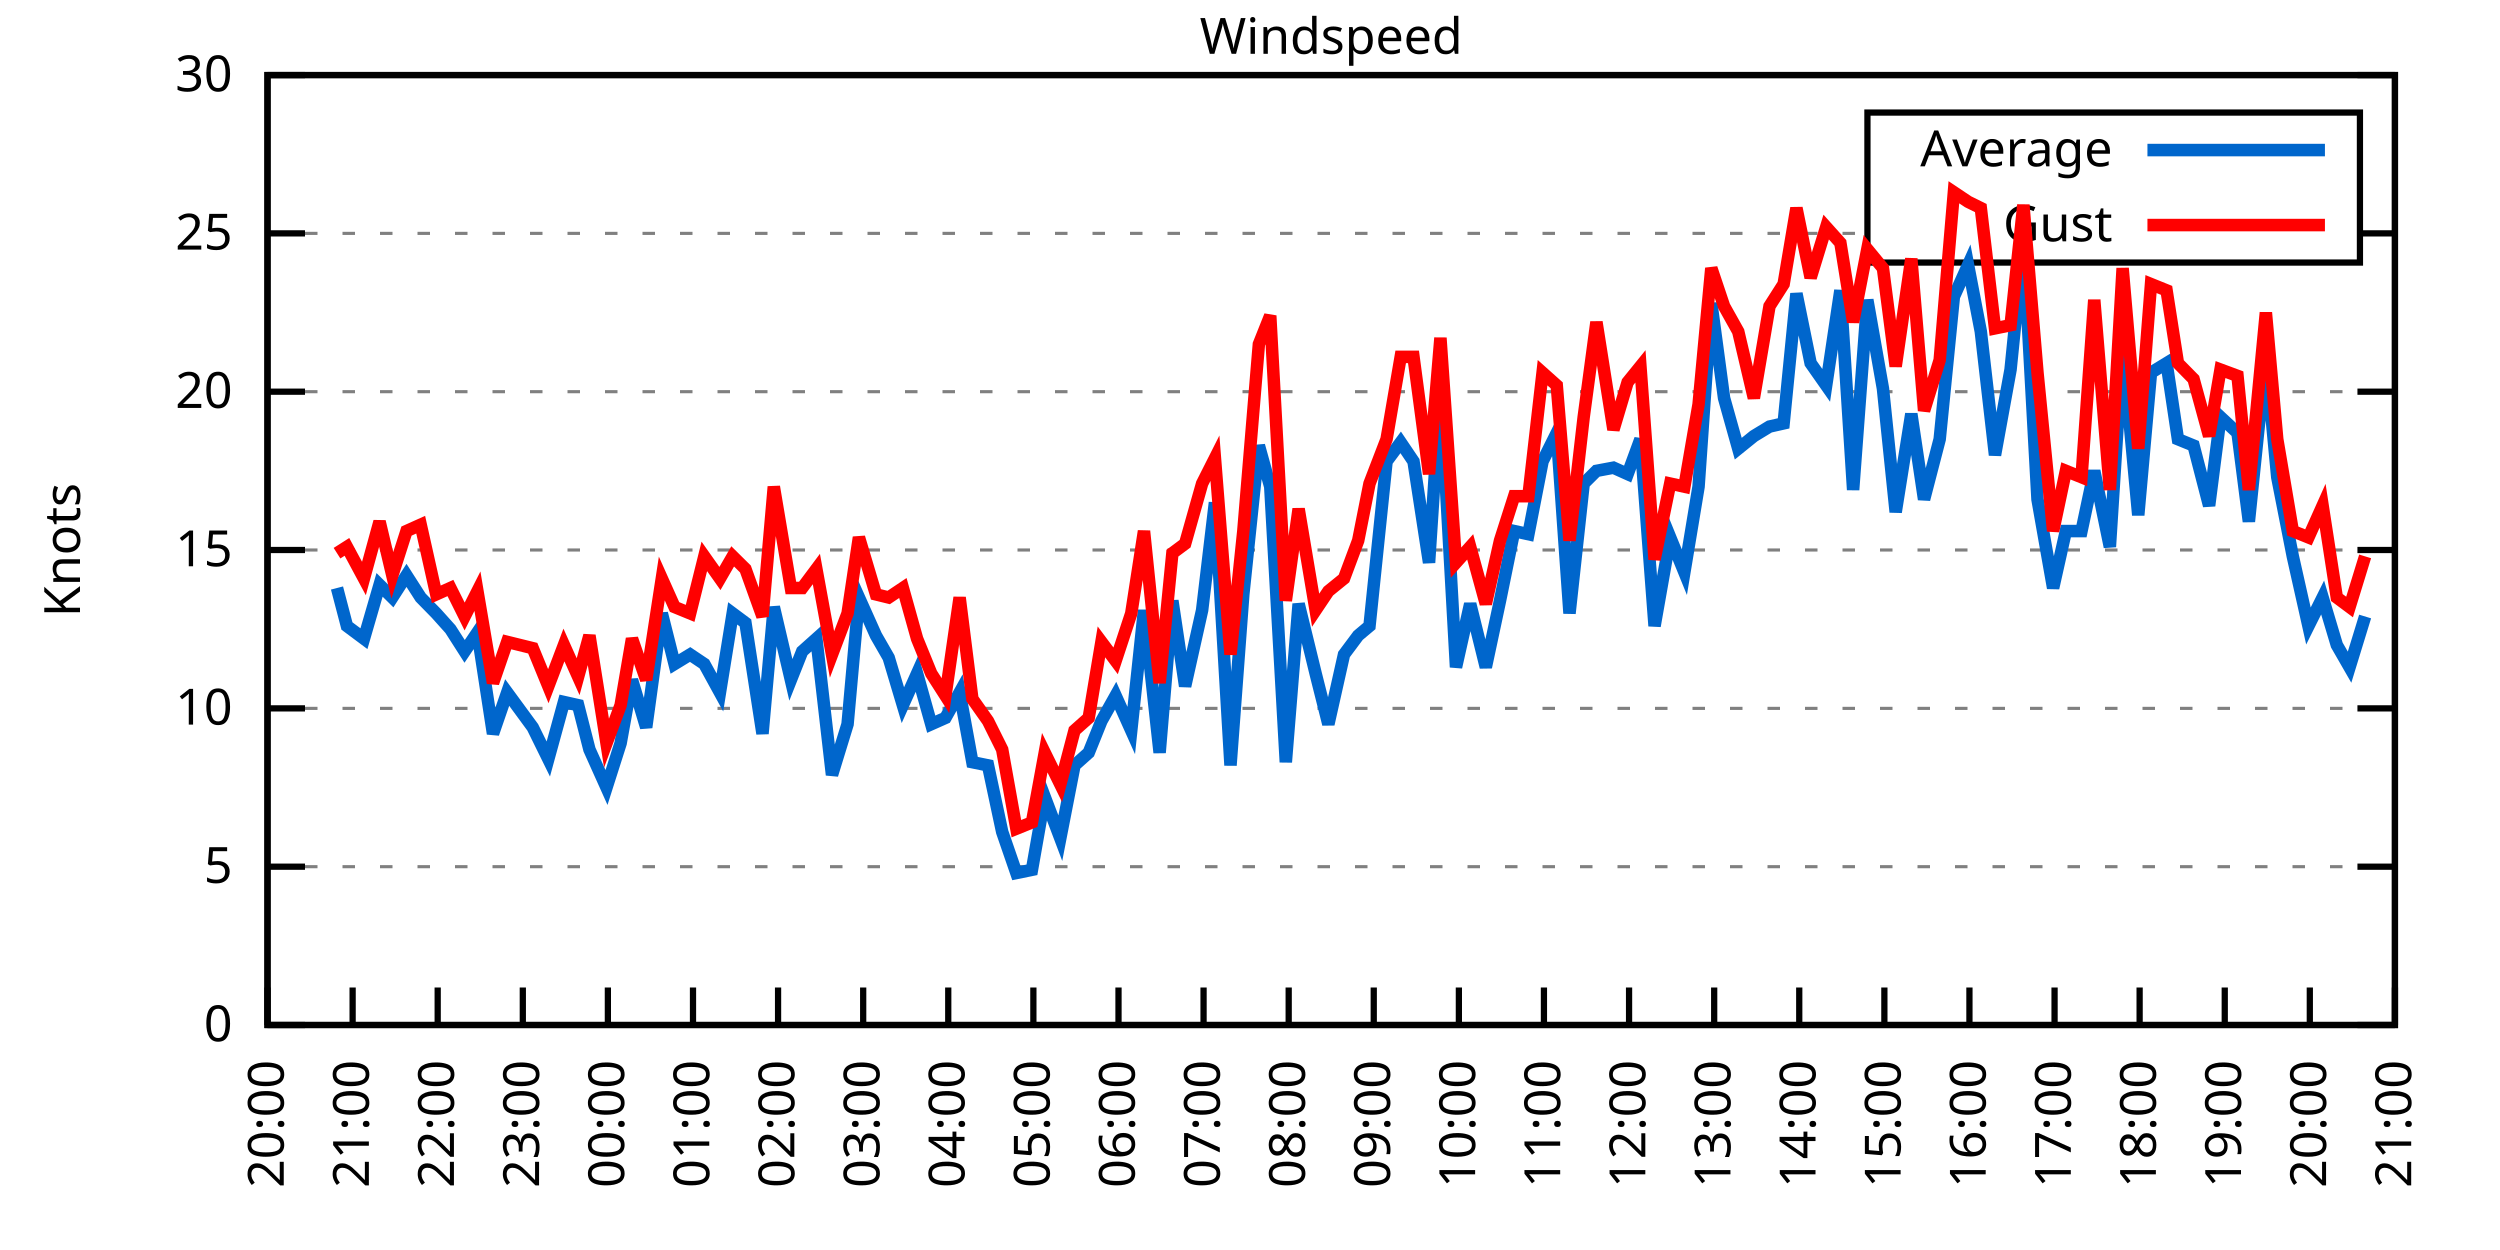
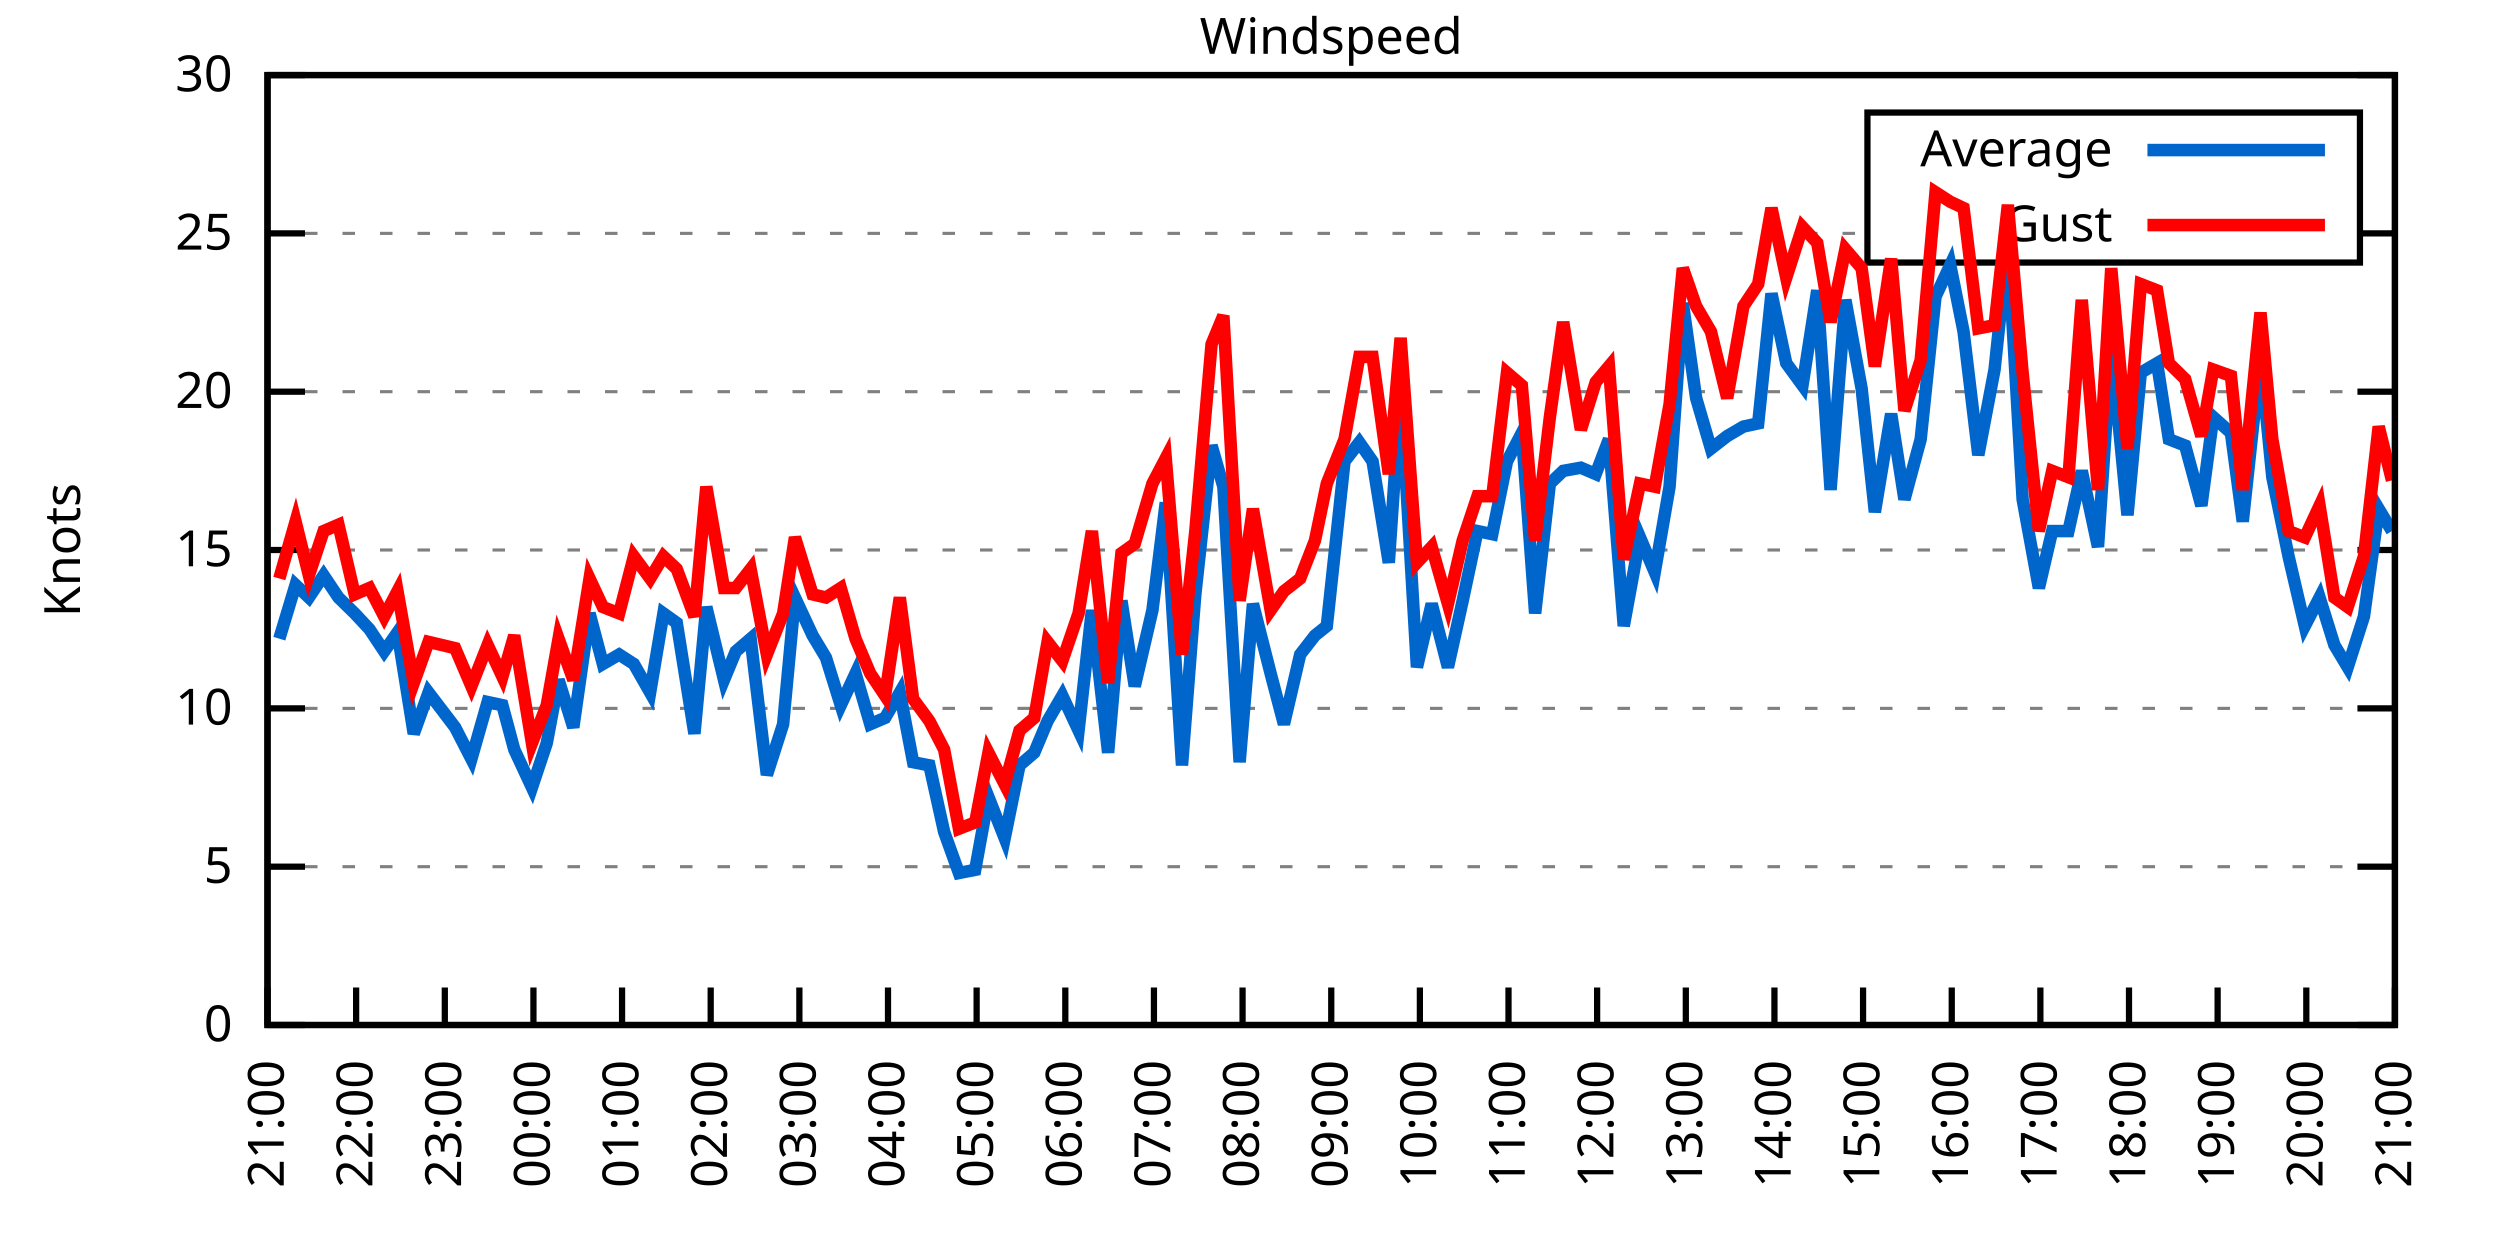
<svg xmlns="http://www.w3.org/2000/svg" xmlns:xlink="http://www.w3.org/1999/xlink" width="400" height="200" viewBox="0 0 400 200">
  <g id="gnuplot_canvas">
    <rect x="0" y="0" width="400" height="200" fill="none" />
    <defs>
      <circle id="gpDot" r="0.5" stroke-width="0.5" stroke="currentColor" />
      <path id="gpPt0" stroke-width="0.333" stroke="currentColor" d="M-1,0 h2 M0,-1 v2" />
      <path id="gpPt1" stroke-width="0.333" stroke="currentColor" d="M-1,-1 L1,1 M1,-1 L-1,1" />
      <path id="gpPt2" stroke-width="0.333" stroke="currentColor" d="M-1,0 L1,0 M0,-1 L0,1 M-1,-1 L1,1 M-1,1 L1,-1" />
      <rect id="gpPt3" stroke-width="0.333" stroke="currentColor" x="-1" y="-1" width="2" height="2" />
      <rect id="gpPt4" stroke-width="0.333" stroke="currentColor" fill="currentColor" x="-1" y="-1" width="2" height="2" />
      <circle id="gpPt5" stroke-width="0.333" stroke="currentColor" cx="0" cy="0" r="1" />
      <use xlink:href="#gpPt5" id="gpPt6" fill="currentColor" stroke="none" />
      <path id="gpPt7" stroke-width="0.333" stroke="currentColor" d="M0,-1.33 L-1.33,0.67 L1.33,0.67 z" />
      <use xlink:href="#gpPt7" id="gpPt8" fill="currentColor" stroke="none" />
      <use xlink:href="#gpPt7" id="gpPt9" stroke="currentColor" transform="rotate(180)" />
      <use xlink:href="#gpPt9" id="gpPt10" fill="currentColor" stroke="none" />
      <use xlink:href="#gpPt3" id="gpPt11" stroke="currentColor" transform="rotate(45)" />
      <use xlink:href="#gpPt11" id="gpPt12" fill="currentColor" stroke="none" />
      <path id="gpPt13" stroke-width="0.333" stroke="currentColor" d="M0,1.330 L1.265,0.411 L0.782,-1.067 L-0.782,-1.076 L-1.265,0.411 z" />
      <use xlink:href="#gpPt13" id="gpPt14" fill="currentColor" stroke="none" />
      <filter id="textbox" filterUnits="objectBoundingBox" x="0" y="0" height="1" width="1">
        <feFlood flood-color="white" flood-opacity="1" result="bgnd" />
        <feComposite in="SourceGraphic" in2="bgnd" operator="atop" />
      </filter>
      <filter id="greybox" filterUnits="objectBoundingBox" x="0" y="0" height="1" width="1">
        <feFlood flood-color="lightgrey" flood-opacity="1" result="grey" />
        <feComposite in="SourceGraphic" in2="grey" operator="atop" />
      </filter>
    </defs>
    <g fill="none" color="white" stroke="currentColor" stroke-width="1.00" stroke-linecap="butt" stroke-linejoin="miter">
</g>
    <g fill="none" color="black" stroke="currentColor" stroke-width="1.00" stroke-linecap="butt" stroke-linejoin="miter">
      <g stroke="none" shape-rendering="crispEdges">
        <polygon fill="rgb(255, 255, 255)" points="42.80,164.00 383.18,164.00 383.18,12.02 42.80,12.02 " />
      </g>
    </g>
    <g fill="none" color="black" stroke="currentColor" stroke-width="1.00" stroke-linecap="butt" stroke-linejoin="miter">
</g>
    <g fill="none" color="black" stroke="black" stroke-width="0.50" stroke-linecap="butt" stroke-linejoin="miter">
</g>
    <g fill="none" color="gray" stroke="currentColor" stroke-width="0.50" stroke-linecap="butt" stroke-linejoin="miter">
      <path stroke="gray" stroke-dasharray="2,4" class="gridline" d="M42.80,164.00 L383.19,164.00  " />
    </g>
    <g fill="none" color="gray" stroke="gray" stroke-width="1.00" stroke-linecap="butt" stroke-linejoin="miter">
</g>
    <g fill="none" color="black" stroke="currentColor" stroke-width="1.00" stroke-linecap="butt" stroke-linejoin="miter">
      <path stroke="black" d="M42.80,164.00 L48.80,164.00 M383.19,164.00 L377.19,164.00  " />
      <g transform="translate(37.20,166.60)" stroke="none" fill="black" font-family="Sans" font-size="8.00" text-anchor="end">
        <text>
          <tspan font-family="Sans"> 0</tspan>
        </text>
      </g>
    </g>
    <g fill="none" color="black" stroke="currentColor" stroke-width="1.00" stroke-linecap="butt" stroke-linejoin="miter">
</g>
    <g fill="none" color="black" stroke="black" stroke-width="0.50" stroke-linecap="butt" stroke-linejoin="miter">
</g>
    <g fill="none" color="gray" stroke="currentColor" stroke-width="0.50" stroke-linecap="butt" stroke-linejoin="miter">
      <path stroke="gray" stroke-dasharray="2,4" class="gridline" d="M42.80,138.67 L383.19,138.67  " />
    </g>
    <g fill="none" color="gray" stroke="gray" stroke-width="1.00" stroke-linecap="butt" stroke-linejoin="miter">
</g>
    <g fill="none" color="black" stroke="currentColor" stroke-width="1.00" stroke-linecap="butt" stroke-linejoin="miter">
      <path stroke="black" d="M42.80,138.67 L48.80,138.67 M383.19,138.67 L377.19,138.67  " />
      <g transform="translate(37.20,141.27)" stroke="none" fill="black" font-family="Sans" font-size="8.00" text-anchor="end">
        <text>
          <tspan font-family="Sans"> 5</tspan>
        </text>
      </g>
    </g>
    <g fill="none" color="black" stroke="currentColor" stroke-width="1.00" stroke-linecap="butt" stroke-linejoin="miter">
</g>
    <g fill="none" color="black" stroke="black" stroke-width="0.50" stroke-linecap="butt" stroke-linejoin="miter">
</g>
    <g fill="none" color="gray" stroke="currentColor" stroke-width="0.50" stroke-linecap="butt" stroke-linejoin="miter">
      <path stroke="gray" stroke-dasharray="2,4" class="gridline" d="M42.80,113.34 L383.19,113.34  " />
    </g>
    <g fill="none" color="gray" stroke="gray" stroke-width="1.00" stroke-linecap="butt" stroke-linejoin="miter">
</g>
    <g fill="none" color="black" stroke="currentColor" stroke-width="1.00" stroke-linecap="butt" stroke-linejoin="miter">
      <path stroke="black" d="M42.80,113.34 L48.80,113.34 M383.19,113.34 L377.19,113.34  " />
      <g transform="translate(37.20,115.94)" stroke="none" fill="black" font-family="Sans" font-size="8.00" text-anchor="end">
        <text>
          <tspan font-family="Sans"> 10</tspan>
        </text>
      </g>
    </g>
    <g fill="none" color="black" stroke="currentColor" stroke-width="1.00" stroke-linecap="butt" stroke-linejoin="miter">
</g>
    <g fill="none" color="black" stroke="black" stroke-width="0.50" stroke-linecap="butt" stroke-linejoin="miter">
</g>
    <g fill="none" color="gray" stroke="currentColor" stroke-width="0.50" stroke-linecap="butt" stroke-linejoin="miter">
      <path stroke="gray" stroke-dasharray="2,4" class="gridline" d="M42.80,88.00 L383.19,88.00  " />
    </g>
    <g fill="none" color="gray" stroke="gray" stroke-width="1.00" stroke-linecap="butt" stroke-linejoin="miter">
</g>
    <g fill="none" color="black" stroke="currentColor" stroke-width="1.00" stroke-linecap="butt" stroke-linejoin="miter">
      <path stroke="black" d="M42.80,88.00 L48.80,88.00 M383.19,88.00 L377.19,88.00  " />
      <g transform="translate(37.20,90.60)" stroke="none" fill="black" font-family="Sans" font-size="8.00" text-anchor="end">
        <text>
          <tspan font-family="Sans"> 15</tspan>
        </text>
      </g>
    </g>
    <g fill="none" color="black" stroke="currentColor" stroke-width="1.00" stroke-linecap="butt" stroke-linejoin="miter">
</g>
    <g fill="none" color="black" stroke="black" stroke-width="0.50" stroke-linecap="butt" stroke-linejoin="miter">
</g>
    <g fill="none" color="gray" stroke="currentColor" stroke-width="0.50" stroke-linecap="butt" stroke-linejoin="miter">
      <path stroke="gray" stroke-dasharray="2,4" class="gridline" d="M42.80,62.67 L383.19,62.67  " />
    </g>
    <g fill="none" color="gray" stroke="gray" stroke-width="1.00" stroke-linecap="butt" stroke-linejoin="miter">
</g>
    <g fill="none" color="black" stroke="currentColor" stroke-width="1.00" stroke-linecap="butt" stroke-linejoin="miter">
      <path stroke="black" d="M42.80,62.67 L48.80,62.67 M383.19,62.67 L377.19,62.67  " />
      <g transform="translate(37.20,65.27)" stroke="none" fill="black" font-family="Sans" font-size="8.00" text-anchor="end">
        <text>
          <tspan font-family="Sans"> 20</tspan>
        </text>
      </g>
    </g>
    <g fill="none" color="black" stroke="currentColor" stroke-width="1.00" stroke-linecap="butt" stroke-linejoin="miter">
</g>
    <g fill="none" color="black" stroke="black" stroke-width="0.50" stroke-linecap="butt" stroke-linejoin="miter">
</g>
    <g fill="none" color="gray" stroke="currentColor" stroke-width="0.50" stroke-linecap="butt" stroke-linejoin="miter">
      <path stroke="gray" stroke-dasharray="2,4" class="gridline" d="M42.80,37.34 L298.79,37.34 M377.59,37.34 L383.19,37.34  " />
    </g>
    <g fill="none" color="gray" stroke="gray" stroke-width="1.00" stroke-linecap="butt" stroke-linejoin="miter">
</g>
    <g fill="none" color="black" stroke="currentColor" stroke-width="1.00" stroke-linecap="butt" stroke-linejoin="miter">
      <path stroke="black" d="M42.80,37.34 L48.80,37.34 M383.19,37.34 L377.19,37.34  " />
      <g transform="translate(37.20,39.94)" stroke="none" fill="black" font-family="Sans" font-size="8.00" text-anchor="end">
        <text>
          <tspan font-family="Sans"> 25</tspan>
        </text>
      </g>
    </g>
    <g fill="none" color="black" stroke="currentColor" stroke-width="1.00" stroke-linecap="butt" stroke-linejoin="miter">
</g>
    <g fill="none" color="black" stroke="black" stroke-width="0.50" stroke-linecap="butt" stroke-linejoin="miter">
</g>
    <g fill="none" color="gray" stroke="currentColor" stroke-width="0.50" stroke-linecap="butt" stroke-linejoin="miter">
      <path stroke="gray" stroke-dasharray="2,4" class="gridline" d="M42.80,12.01 L383.19,12.01  " />
    </g>
    <g fill="none" color="gray" stroke="gray" stroke-width="1.00" stroke-linecap="butt" stroke-linejoin="miter">
</g>
    <g fill="none" color="black" stroke="currentColor" stroke-width="1.00" stroke-linecap="butt" stroke-linejoin="miter">
      <path stroke="black" d="M42.80,12.01 L48.80,12.01 M383.19,12.01 L377.19,12.01  " />
      <g transform="translate(37.20,14.61)" stroke="none" fill="black" font-family="Sans" font-size="8.00" text-anchor="end">
        <text>
          <tspan font-family="Sans"> 30</tspan>
        </text>
      </g>
    </g>
    <g fill="none" color="black" stroke="currentColor" stroke-width="1.00" stroke-linecap="butt" stroke-linejoin="miter">
      <path stroke="black" d="M42.80,164.00 L42.80,158.00  " />
      <g transform="translate(45.40,169.60) rotate(270.00)" stroke="none" fill="black" font-family="Sans" font-size="8.00" text-anchor="end">
        <text>
-           <tspan font-family="Sans">20:00</tspan>
-         </text>
-       </g>
-     </g>
-     <g fill="none" color="black" stroke="currentColor" stroke-width="1.00" stroke-linecap="butt" stroke-linejoin="miter">
-       <path stroke="black" d="M56.42,164.00 L56.42,158.00  " />
-       <g transform="translate(59.02,169.60) rotate(270.00)" stroke="none" fill="black" font-family="Sans" font-size="8.00" text-anchor="end">
-         <text>
          <tspan font-family="Sans">21:00</tspan>
        </text>
      </g>
    </g>
    <g fill="none" color="black" stroke="currentColor" stroke-width="1.00" stroke-linecap="butt" stroke-linejoin="miter">
-       <path stroke="black" d="M70.03,164.00 L70.03,158.00  " />
-       <g transform="translate(72.63,169.60) rotate(270.00)" stroke="none" fill="black" font-family="Sans" font-size="8.00" text-anchor="end">
+       <path stroke="black" d="M56.98,164.00 L56.98,158.00  " />
+       <g transform="translate(59.58,169.60) rotate(270.00)" stroke="none" fill="black" font-family="Sans" font-size="8.00" text-anchor="end">
        <text>
          <tspan font-family="Sans">22:00</tspan>
        </text>
      </g>
    </g>
    <g fill="none" color="black" stroke="currentColor" stroke-width="1.00" stroke-linecap="butt" stroke-linejoin="miter">
-       <path stroke="black" d="M83.65,164.00 L83.65,158.00  " />
-       <g transform="translate(86.25,169.60) rotate(270.00)" stroke="none" fill="black" font-family="Sans" font-size="8.00" text-anchor="end">
+       <path stroke="black" d="M71.17,164.00 L71.17,158.00  " />
+       <g transform="translate(73.77,169.60) rotate(270.00)" stroke="none" fill="black" font-family="Sans" font-size="8.00" text-anchor="end">
        <text>
          <tspan font-family="Sans">23:00</tspan>
        </text>
      </g>
    </g>
    <g fill="none" color="black" stroke="currentColor" stroke-width="1.00" stroke-linecap="butt" stroke-linejoin="miter">
-       <path stroke="black" d="M97.26,164.00 L97.26,158.00  " />
-       <g transform="translate(99.86,169.60) rotate(270.00)" stroke="none" fill="black" font-family="Sans" font-size="8.00" text-anchor="end">
+       <path stroke="black" d="M85.35,164.00 L85.35,158.00  " />
+       <g transform="translate(87.95,169.60) rotate(270.00)" stroke="none" fill="black" font-family="Sans" font-size="8.00" text-anchor="end">
        <text>
          <tspan font-family="Sans">00:00</tspan>
        </text>
      </g>
    </g>
    <g fill="none" color="black" stroke="currentColor" stroke-width="1.00" stroke-linecap="butt" stroke-linejoin="miter">
-       <path stroke="black" d="M110.88,164.00 L110.88,158.00  " />
-       <g transform="translate(113.48,169.60) rotate(270.00)" stroke="none" fill="black" font-family="Sans" font-size="8.00" text-anchor="end">
+       <path stroke="black" d="M99.53,164.00 L99.53,158.00  " />
+       <g transform="translate(102.13,169.60) rotate(270.00)" stroke="none" fill="black" font-family="Sans" font-size="8.00" text-anchor="end">
        <text>
          <tspan font-family="Sans">01:00</tspan>
        </text>
      </g>
    </g>
    <g fill="none" color="black" stroke="currentColor" stroke-width="1.00" stroke-linecap="butt" stroke-linejoin="miter">
-       <path stroke="black" d="M124.49,164.00 L124.49,158.00  " />
-       <g transform="translate(127.09,169.60) rotate(270.00)" stroke="none" fill="black" font-family="Sans" font-size="8.00" text-anchor="end">
+       <path stroke="black" d="M113.71,164.00 L113.71,158.00  " />
+       <g transform="translate(116.31,169.60) rotate(270.00)" stroke="none" fill="black" font-family="Sans" font-size="8.00" text-anchor="end">
        <text>
          <tspan font-family="Sans">02:00</tspan>
        </text>
      </g>
    </g>
    <g fill="none" color="black" stroke="currentColor" stroke-width="1.00" stroke-linecap="butt" stroke-linejoin="miter">
-       <path stroke="black" d="M138.11,164.00 L138.11,158.00  " />
-       <g transform="translate(140.71,169.60) rotate(270.00)" stroke="none" fill="black" font-family="Sans" font-size="8.00" text-anchor="end">
+       <path stroke="black" d="M127.90,164.00 L127.90,158.00  " />
+       <g transform="translate(130.50,169.60) rotate(270.00)" stroke="none" fill="black" font-family="Sans" font-size="8.00" text-anchor="end">
        <text>
          <tspan font-family="Sans">03:00</tspan>
        </text>
      </g>
    </g>
    <g fill="none" color="black" stroke="currentColor" stroke-width="1.00" stroke-linecap="butt" stroke-linejoin="miter">
-       <path stroke="black" d="M151.72,164.00 L151.72,158.00  " />
-       <g transform="translate(154.32,169.60) rotate(270.00)" stroke="none" fill="black" font-family="Sans" font-size="8.00" text-anchor="end">
+       <path stroke="black" d="M142.08,164.00 L142.08,158.00  " />
+       <g transform="translate(144.68,169.60) rotate(270.00)" stroke="none" fill="black" font-family="Sans" font-size="8.00" text-anchor="end">
        <text>
          <tspan font-family="Sans">04:00</tspan>
        </text>
      </g>
    </g>
    <g fill="none" color="black" stroke="currentColor" stroke-width="1.00" stroke-linecap="butt" stroke-linejoin="miter">
-       <path stroke="black" d="M165.34,164.00 L165.34,158.00  " />
-       <g transform="translate(167.94,169.60) rotate(270.00)" stroke="none" fill="black" font-family="Sans" font-size="8.00" text-anchor="end">
+       <path stroke="black" d="M156.26,164.00 L156.26,158.00  " />
+       <g transform="translate(158.86,169.60) rotate(270.00)" stroke="none" fill="black" font-family="Sans" font-size="8.00" text-anchor="end">
        <text>
          <tspan font-family="Sans">05:00</tspan>
        </text>
      </g>
    </g>
    <g fill="none" color="black" stroke="currentColor" stroke-width="1.00" stroke-linecap="butt" stroke-linejoin="miter">
-       <path stroke="black" d="M178.96,164.00 L178.96,158.00  " />
-       <g transform="translate(181.56,169.60) rotate(270.00)" stroke="none" fill="black" font-family="Sans" font-size="8.00" text-anchor="end">
+       <path stroke="black" d="M170.45,164.00 L170.45,158.00  " />
+       <g transform="translate(173.05,169.60) rotate(270.00)" stroke="none" fill="black" font-family="Sans" font-size="8.00" text-anchor="end">
        <text>
          <tspan font-family="Sans">06:00</tspan>
        </text>
      </g>
    </g>
    <g fill="none" color="black" stroke="currentColor" stroke-width="1.00" stroke-linecap="butt" stroke-linejoin="miter">
-       <path stroke="black" d="M192.57,164.00 L192.57,158.00  " />
-       <g transform="translate(195.17,169.60) rotate(270.00)" stroke="none" fill="black" font-family="Sans" font-size="8.00" text-anchor="end">
+       <path stroke="black" d="M184.63,164.00 L184.63,158.00  " />
+       <g transform="translate(187.23,169.60) rotate(270.00)" stroke="none" fill="black" font-family="Sans" font-size="8.00" text-anchor="end">
        <text>
          <tspan font-family="Sans">07:00</tspan>
        </text>
      </g>
    </g>
    <g fill="none" color="black" stroke="currentColor" stroke-width="1.00" stroke-linecap="butt" stroke-linejoin="miter">
-       <path stroke="black" d="M206.19,164.00 L206.19,158.00  " />
-       <g transform="translate(208.79,169.60) rotate(270.00)" stroke="none" fill="black" font-family="Sans" font-size="8.00" text-anchor="end">
+       <path stroke="black" d="M198.81,164.00 L198.81,158.00  " />
+       <g transform="translate(201.41,169.60) rotate(270.00)" stroke="none" fill="black" font-family="Sans" font-size="8.00" text-anchor="end">
        <text>
          <tspan font-family="Sans">08:00</tspan>
        </text>
      </g>
    </g>
    <g fill="none" color="black" stroke="currentColor" stroke-width="1.00" stroke-linecap="butt" stroke-linejoin="miter">
-       <path stroke="black" d="M219.80,164.00 L219.80,158.00  " />
-       <g transform="translate(222.40,169.60) rotate(270.00)" stroke="none" fill="black" font-family="Sans" font-size="8.00" text-anchor="end">
+       <path stroke="black" d="M213.00,164.00 L213.00,158.00  " />
+       <g transform="translate(215.60,169.60) rotate(270.00)" stroke="none" fill="black" font-family="Sans" font-size="8.00" text-anchor="end">
        <text>
          <tspan font-family="Sans">09:00</tspan>
        </text>
      </g>
    </g>
    <g fill="none" color="black" stroke="currentColor" stroke-width="1.00" stroke-linecap="butt" stroke-linejoin="miter">
-       <path stroke="black" d="M233.42,164.00 L233.42,158.00  " />
-       <g transform="translate(236.02,169.60) rotate(270.00)" stroke="none" fill="black" font-family="Sans" font-size="8.00" text-anchor="end">
+       <path stroke="black" d="M227.18,164.00 L227.18,158.00  " />
+       <g transform="translate(229.78,169.60) rotate(270.00)" stroke="none" fill="black" font-family="Sans" font-size="8.00" text-anchor="end">
        <text>
          <tspan font-family="Sans">10:00</tspan>
        </text>
      </g>
    </g>
    <g fill="none" color="black" stroke="currentColor" stroke-width="1.00" stroke-linecap="butt" stroke-linejoin="miter">
-       <path stroke="black" d="M247.03,164.00 L247.03,158.00  " />
-       <g transform="translate(249.63,169.60) rotate(270.00)" stroke="none" fill="black" font-family="Sans" font-size="8.00" text-anchor="end">
+       <path stroke="black" d="M241.36,164.00 L241.36,158.00  " />
+       <g transform="translate(243.96,169.60) rotate(270.00)" stroke="none" fill="black" font-family="Sans" font-size="8.00" text-anchor="end">
        <text>
          <tspan font-family="Sans">11:00</tspan>
        </text>
      </g>
    </g>
    <g fill="none" color="black" stroke="currentColor" stroke-width="1.00" stroke-linecap="butt" stroke-linejoin="miter">
-       <path stroke="black" d="M260.65,164.00 L260.65,158.00  " />
-       <g transform="translate(263.25,169.60) rotate(270.00)" stroke="none" fill="black" font-family="Sans" font-size="8.00" text-anchor="end">
+       <path stroke="black" d="M255.54,164.00 L255.54,158.00  " />
+       <g transform="translate(258.14,169.60) rotate(270.00)" stroke="none" fill="black" font-family="Sans" font-size="8.00" text-anchor="end">
        <text>
          <tspan font-family="Sans">12:00</tspan>
        </text>
      </g>
    </g>
    <g fill="none" color="black" stroke="currentColor" stroke-width="1.00" stroke-linecap="butt" stroke-linejoin="miter">
-       <path stroke="black" d="M274.27,164.00 L274.27,158.00  " />
-       <g transform="translate(276.87,169.60) rotate(270.00)" stroke="none" fill="black" font-family="Sans" font-size="8.00" text-anchor="end">
+       <path stroke="black" d="M269.73,164.00 L269.73,158.00  " />
+       <g transform="translate(272.33,169.60) rotate(270.00)" stroke="none" fill="black" font-family="Sans" font-size="8.00" text-anchor="end">
        <text>
          <tspan font-family="Sans">13:00</tspan>
        </text>
      </g>
    </g>
    <g fill="none" color="black" stroke="currentColor" stroke-width="1.00" stroke-linecap="butt" stroke-linejoin="miter">
-       <path stroke="black" d="M287.88,164.00 L287.88,158.00  " />
-       <g transform="translate(290.48,169.60) rotate(270.00)" stroke="none" fill="black" font-family="Sans" font-size="8.00" text-anchor="end">
+       <path stroke="black" d="M283.91,164.00 L283.91,158.00  " />
+       <g transform="translate(286.51,169.60) rotate(270.00)" stroke="none" fill="black" font-family="Sans" font-size="8.00" text-anchor="end">
        <text>
          <tspan font-family="Sans">14:00</tspan>
        </text>
      </g>
    </g>
    <g fill="none" color="black" stroke="currentColor" stroke-width="1.00" stroke-linecap="butt" stroke-linejoin="miter">
-       <path stroke="black" d="M301.50,164.00 L301.50,158.00  " />
-       <g transform="translate(304.10,169.60) rotate(270.00)" stroke="none" fill="black" font-family="Sans" font-size="8.00" text-anchor="end">
+       <path stroke="black" d="M298.09,164.00 L298.09,158.00  " />
+       <g transform="translate(300.69,169.60) rotate(270.00)" stroke="none" fill="black" font-family="Sans" font-size="8.00" text-anchor="end">
        <text>
          <tspan font-family="Sans">15:00</tspan>
        </text>
      </g>
    </g>
    <g fill="none" color="black" stroke="currentColor" stroke-width="1.00" stroke-linecap="butt" stroke-linejoin="miter">
-       <path stroke="black" d="M315.11,164.00 L315.11,158.00  " />
-       <g transform="translate(317.71,169.60) rotate(270.00)" stroke="none" fill="black" font-family="Sans" font-size="8.00" text-anchor="end">
+       <path stroke="black" d="M312.28,164.00 L312.28,158.00  " />
+       <g transform="translate(314.88,169.60) rotate(270.00)" stroke="none" fill="black" font-family="Sans" font-size="8.00" text-anchor="end">
        <text>
          <tspan font-family="Sans">16:00</tspan>
        </text>
      </g>
    </g>
    <g fill="none" color="black" stroke="currentColor" stroke-width="1.00" stroke-linecap="butt" stroke-linejoin="miter">
-       <path stroke="black" d="M328.73,164.00 L328.73,158.00  " />
-       <g transform="translate(331.33,169.60) rotate(270.00)" stroke="none" fill="black" font-family="Sans" font-size="8.00" text-anchor="end">
+       <path stroke="black" d="M326.46,164.00 L326.46,158.00  " />
+       <g transform="translate(329.06,169.60) rotate(270.00)" stroke="none" fill="black" font-family="Sans" font-size="8.00" text-anchor="end">
        <text>
          <tspan font-family="Sans">17:00</tspan>
        </text>
      </g>
    </g>
    <g fill="none" color="black" stroke="currentColor" stroke-width="1.00" stroke-linecap="butt" stroke-linejoin="miter">
-       <path stroke="black" d="M342.34,164.00 L342.34,158.00  " />
-       <g transform="translate(344.94,169.60) rotate(270.00)" stroke="none" fill="black" font-family="Sans" font-size="8.00" text-anchor="end">
+       <path stroke="black" d="M340.64,164.00 L340.64,158.00  " />
+       <g transform="translate(343.24,169.60) rotate(270.00)" stroke="none" fill="black" font-family="Sans" font-size="8.00" text-anchor="end">
        <text>
          <tspan font-family="Sans">18:00</tspan>
        </text>
      </g>
    </g>
    <g fill="none" color="black" stroke="currentColor" stroke-width="1.00" stroke-linecap="butt" stroke-linejoin="miter">
-       <path stroke="black" d="M355.96,164.00 L355.96,158.00  " />
-       <g transform="translate(358.56,169.60) rotate(270.00)" stroke="none" fill="black" font-family="Sans" font-size="8.00" text-anchor="end">
+       <path stroke="black" d="M354.82,164.00 L354.82,158.00  " />
+       <g transform="translate(357.42,169.60) rotate(270.00)" stroke="none" fill="black" font-family="Sans" font-size="8.00" text-anchor="end">
        <text>
          <tspan font-family="Sans">19:00</tspan>
        </text>
      </g>
    </g>
    <g fill="none" color="black" stroke="currentColor" stroke-width="1.00" stroke-linecap="butt" stroke-linejoin="miter">
-       <path stroke="black" d="M369.57,164.00 L369.57,158.00  " />
-       <g transform="translate(372.17,169.60) rotate(270.00)" stroke="none" fill="black" font-family="Sans" font-size="8.00" text-anchor="end">
+       <path stroke="black" d="M369.01,164.00 L369.01,158.00  " />
+       <g transform="translate(371.61,169.60) rotate(270.00)" stroke="none" fill="black" font-family="Sans" font-size="8.00" text-anchor="end">
        <text>
          <tspan font-family="Sans">20:00</tspan>
        </text>
      </g>
    </g>
    <g fill="none" color="black" stroke="currentColor" stroke-width="1.00" stroke-linecap="butt" stroke-linejoin="miter">
      <path stroke="black" d="M383.19,164.00 L383.19,158.00  " />
      <g transform="translate(385.79,169.60) rotate(270.00)" stroke="none" fill="black" font-family="Sans" font-size="8.00" text-anchor="end">
        <text>
          <tspan font-family="Sans">21:00</tspan>
        </text>
      </g>
    </g>
    <g fill="none" color="black" stroke="currentColor" stroke-width="1.00" stroke-linecap="butt" stroke-linejoin="miter">
</g>
    <g fill="none" color="black" stroke="currentColor" stroke-width="1.00" stroke-linecap="butt" stroke-linejoin="miter">
      <path stroke="black" d="M42.80,12.01 L42.80,164.00 L383.19,164.00 L383.19,12.01 L42.80,12.01 Z  " />
    </g>
    <g fill="none" color="black" stroke="currentColor" stroke-width="1.00" stroke-linecap="butt" stroke-linejoin="miter">
</g>
    <g fill="none" color="black" stroke="currentColor" stroke-width="1.00" stroke-linecap="butt" stroke-linejoin="miter">
      <path stroke="black" d="M298.79,42.01 L298.79,18.01 L377.59,18.01 L377.59,42.01 L298.79,42.01 Z  " />
    </g>
    <g id="Windspeed_plot_1">
      <g fill="none" color="white" stroke="black" stroke-width="2.00" stroke-linecap="butt" stroke-linejoin="miter">
</g>
      <g fill="none" color="black" stroke="currentColor" stroke-width="2.00" stroke-linecap="butt" stroke-linejoin="miter">
        <g transform="translate(337.99,26.61)" stroke="none" fill="black" font-family="Sans" font-size="8.00" text-anchor="end">
          <text>
            <tspan font-family="Sans">Average</tspan>
          </text>
        </g>
      </g>
      <g fill="none" color="black" stroke="currentColor" stroke-width="2.00" stroke-linecap="butt" stroke-linejoin="miter">
-         <path stroke="rgb(  0, 102, 204)" d="M343.59,24.01 L371.99,24.01 M53.92,94.08 L55.51,100.16 L58.23,102.19 L60.73,93.58 L62.77,95.60 L65.04,92.06   L67.31,95.60 L69.80,98.14 L72.07,100.67 L74.34,104.22 L76.39,101.18 L78.88,117.39 L81.15,110.80 L85.24,116.38   L87.73,121.44 L90.23,112.32 L92.50,112.83 L94.31,119.92 L97.04,126.00 L99.30,118.91 L101.12,108.78 L103.39,116.38   L105.89,98.14 L107.93,106.24 L110.42,104.72 L112.69,106.24 L115.19,110.80 L117.23,98.14 L119.27,99.66 L122.00,117.39   L123.81,97.12 L126.54,108.78 L128.35,104.22 L130.62,102.19 L133.12,123.98 L135.61,115.87 L137.43,95.60 L140.15,101.68   L142.19,105.23 L144.46,112.83 L146.73,107.76 L149.00,115.87 L151.27,114.86 L153.54,110.80 L155.58,121.95 L158.08,122.46   L160.35,133.10 L162.62,139.68 L165.11,139.17 L167.16,127.52 L169.65,134.11 L171.92,122.46 L174.19,120.43 L176.23,115.36   L178.50,111.31 L181.00,116.88 L183.04,97.63 L185.54,120.43 L187.58,96.11 L189.62,109.79 L192.34,97.63 L194.39,80.41   L196.88,122.46 L198.93,95.10 L201.42,71.29 L203.24,77.87 L205.73,121.95 L207.78,96.62 L210.50,107.76 L212.54,115.87   L215.04,104.72 L217.31,101.68 L219.12,100.16 L221.85,73.82 L224.11,70.78 L226.16,73.82 L228.65,90.03 L230.47,62.17   L232.96,106.75 L235.23,96.62 L237.73,106.75 L240.00,96.11 L242.27,84.97 L244.54,85.47 L246.81,73.82 L249.08,69.26   L251.12,98.14 L253.39,77.37 L255.43,75.34 L258.15,74.83 L260.42,75.85 L262.47,70.27 L264.73,100.16 L267.23,85.98   L269.50,91.55 L271.77,77.87 L273.81,48.49 L275.85,63.69 L278.12,71.79 L280.62,69.77 L283.12,68.25 L285.38,67.74   L287.43,46.97 L289.70,58.11 L292.19,61.66 L294.46,46.46 L296.50,78.38 L298.77,47.98 L301.27,62.17 L303.31,81.93   L305.81,66.22 L307.85,79.90 L310.35,70.27 L312.62,47.47 L314.89,42.41 L316.93,53.05 L319.20,72.81 L321.69,59.13   L323.74,38.86 L326.00,79.90 L328.50,94.08 L330.54,84.97 L333.04,84.97 L335.08,75.34 L337.58,87.50 L339.62,55.58   L342.12,82.43 L344.16,59.63 L346.65,58.11 L348.47,70.27 L350.97,71.29 L353.46,80.91 L355.28,66.73 L358.00,69.26   L359.82,83.45 L362.54,57.10 L364.36,76.35 L366.85,89.02 L369.35,100.16 L371.62,95.60 L373.89,103.20 L375.93,106.75   L378.42,98.64  " />
+         <path stroke="rgb(  0, 102, 204)" d="M343.59,24.01 L371.99,24.01 M44.69,102.19 L47.29,93.58 L49.42,95.60 L51.78,92.06 L54.15,95.60 L56.75,98.14   L59.11,100.67 L61.47,104.22 L63.60,101.18 L66.20,117.39 L68.57,110.80 L72.82,116.38 L75.42,121.44 L78.02,112.32   L80.38,112.83 L82.28,119.92 L85.11,126.00 L87.48,118.91 L89.37,108.78 L91.73,116.38 L94.33,98.14 L96.46,106.24   L99.06,104.72 L101.42,106.24 L104.02,110.80 L106.15,98.14 L108.28,99.66 L111.11,117.39 L113.01,97.12 L115.84,108.78   L117.73,104.22 L120.10,102.19 L122.70,123.98 L125.30,115.87 L127.19,95.60 L130.02,101.68 L132.15,105.23 L134.52,112.83   L136.88,107.76 L139.24,115.87 L141.61,114.86 L143.97,110.80 L146.10,121.95 L148.70,122.46 L151.06,133.10 L153.43,139.68   L156.03,139.17 L158.15,127.52 L160.75,134.11 L163.12,122.46 L165.48,120.43 L167.61,115.36 L169.97,111.31 L172.57,116.88   L174.70,97.63 L177.30,120.43 L179.43,96.11 L181.56,109.79 L184.39,97.63 L186.52,80.41 L189.12,122.46 L191.25,95.10   L193.85,71.29 L195.74,77.87 L198.34,121.95 L200.47,96.62 L203.30,107.76 L205.43,115.87 L208.03,104.72 L210.39,101.68   L212.29,100.16 L215.12,73.82 L217.49,70.78 L219.61,73.82 L222.21,90.03 L224.10,62.17 L226.71,106.75 L229.07,96.62   L231.67,106.75 L234.03,96.11 L236.40,84.97 L238.76,85.47 L241.12,73.82 L243.49,69.26 L245.62,98.14 L247.98,77.37   L250.11,75.34 L252.94,74.83 L255.31,75.85 L257.43,70.27 L259.80,100.16 L262.40,85.98 L264.76,91.55 L267.13,77.87   L269.25,48.49 L271.38,63.69 L273.75,71.79 L276.35,69.77 L278.95,68.25 L281.31,67.74 L283.44,46.97 L285.80,58.11   L288.40,61.66 L290.76,46.46 L292.89,78.38 L295.26,47.98 L297.86,62.17 L299.98,81.93 L302.58,66.22 L304.71,79.90   L307.31,70.27 L309.68,47.47 L312.04,42.41 L314.17,53.05 L316.53,72.81 L319.13,59.13 L321.26,38.86 L323.62,79.90   L326.22,94.08 L328.35,84.97 L330.95,84.97 L333.08,75.34 L335.68,87.50 L337.80,55.58 L340.40,82.43 L342.53,59.63   L345.13,58.11 L347.02,70.27 L349.62,71.29 L352.22,80.91 L354.12,66.73 L356.95,69.26 L358.84,83.45 L361.68,57.10   L363.57,76.35 L366.17,89.02 L368.77,100.16 L371.13,95.60 L373.50,103.20 L375.63,106.75 L378.23,98.64 L380.59,81.42   L382.72,84.97  " />
      </g>
    </g>
    <g id="Windspeed_plot_2">
      <g fill="none" color="black" stroke="currentColor" stroke-width="2.00" stroke-linecap="butt" stroke-linejoin="miter">
        <g transform="translate(337.99,38.61)" stroke="none" fill="black" font-family="Sans" font-size="8.00" text-anchor="end">
          <text>
            <tspan font-family="Sans">Gust</tspan>
          </text>
        </g>
      </g>
      <g fill="none" color="black" stroke="currentColor" stroke-width="2.00" stroke-linecap="butt" stroke-linejoin="miter">
-         <path stroke="rgb(255,   0,   0)" d="M343.59,36.01 L371.99,36.01 M53.92,88.51 L55.51,87.50 L58.23,92.56 L60.73,83.45 L62.77,92.06 L65.04,84.97   L67.31,83.95 L69.80,95.10 L72.07,94.08 L74.34,98.64 L76.39,94.59 L78.88,109.28 L81.15,102.70 L85.24,103.71   L87.73,109.79 L90.23,103.20 L92.50,108.27 L94.31,101.68 L97.04,118.91 L99.30,112.83 L101.12,102.19 L103.39,108.78   L105.89,92.56 L107.93,97.12 L110.42,98.14 L112.69,89.02 L115.19,92.56 L117.23,89.02 L119.27,91.04 L122.00,98.64   L123.81,77.87 L126.54,94.08 L128.35,94.08 L130.62,91.04 L133.12,104.72 L135.61,98.14 L137.43,85.98 L140.15,95.10   L142.19,95.60 L144.46,94.08 L146.73,102.19 L149.00,107.76 L151.27,111.31 L153.54,95.60 L155.58,111.82 L158.08,115.36   L160.35,119.92 L162.62,132.59 L165.11,131.58 L167.16,120.43 L169.65,125.50 L171.92,116.88 L174.19,114.86 L176.23,102.70   L178.50,105.74 L181.00,98.14 L183.04,84.97 L185.54,109.28 L187.58,88.51 L189.62,86.99 L192.34,77.37 L194.39,73.31   L196.88,104.72 L198.93,84.97 L201.42,55.07 L203.24,50.51 L205.73,96.11 L207.78,81.42 L210.50,97.63 L212.54,94.59   L215.04,92.56 L217.31,86.49 L219.12,77.37 L221.85,70.27 L224.11,57.10 L226.16,57.10 L228.65,75.85 L230.47,54.06   L232.96,90.03 L235.23,87.50 L237.73,96.62 L240.00,86.49 L242.27,79.39 L244.54,79.39 L246.81,59.63 L249.08,61.66   L251.12,86.49 L253.39,66.73 L255.43,51.53 L258.15,68.75 L260.42,61.15 L262.47,58.62 L264.73,89.52 L267.23,77.37   L269.50,77.87 L271.77,64.70 L273.81,42.91 L275.85,48.99 L278.12,53.05 L280.62,63.69 L283.12,48.99 L285.38,45.45   L287.43,33.29 L289.70,44.43 L292.19,36.33 L294.46,38.86 L296.50,51.53 L298.77,39.87 L301.27,42.91 L303.31,58.62   L305.81,41.39 L307.85,65.71 L310.35,57.61 L312.62,30.76 L314.89,32.28 L316.93,33.29 L319.20,52.54 L321.69,52.03   L323.74,32.78 L326.00,59.63 L328.50,84.97 L330.54,75.34 L333.04,76.35 L335.08,47.98 L337.58,78.38 L339.62,42.91   L342.12,71.79 L344.16,45.45 L346.65,46.46 L348.47,58.11 L350.97,60.65 L353.46,69.77 L355.28,59.13 L358.00,60.14   L359.82,78.38 L362.54,50.01 L364.36,70.27 L366.85,84.97 L369.35,85.98 L371.62,80.91 L373.89,95.60 L375.93,97.12   L378.42,89.02  " />
+         <path stroke="rgb(255,   0,   0)" d="M343.59,36.01 L371.99,36.01 M44.69,92.56 L47.29,83.45 L49.42,92.06 L51.78,84.97 L54.15,83.95 L56.75,95.10   L59.11,94.08 L61.47,98.64 L63.60,94.59 L66.20,109.28 L68.57,102.70 L72.82,103.71 L75.42,109.79 L78.02,103.20   L80.38,108.27 L82.28,101.68 L85.11,118.91 L87.48,112.83 L89.37,102.19 L91.73,108.78 L94.33,92.56 L96.46,97.12   L99.06,98.14 L101.42,89.02 L104.02,92.56 L106.15,89.02 L108.28,91.04 L111.11,98.64 L113.01,77.87 L115.84,94.08   L117.73,94.08 L120.10,91.04 L122.70,104.72 L125.30,98.14 L127.19,85.98 L130.02,95.10 L132.15,95.60 L134.52,94.08   L136.88,102.19 L139.24,107.76 L141.61,111.31 L143.97,95.60 L146.10,111.82 L148.70,115.36 L151.06,119.92 L153.43,132.59   L156.03,131.58 L158.15,120.43 L160.75,125.50 L163.12,116.88 L165.48,114.86 L167.61,102.70 L169.97,105.74 L172.57,98.14   L174.70,84.97 L177.30,109.28 L179.43,88.51 L181.56,86.99 L184.39,77.37 L186.52,73.31 L189.12,104.72 L191.25,84.97   L193.85,55.07 L195.74,50.51 L198.34,96.11 L200.47,81.42 L203.30,97.63 L205.43,94.59 L208.03,92.56 L210.39,86.49   L212.29,77.37 L215.12,70.27 L217.49,57.10 L219.61,57.10 L222.21,75.85 L224.10,54.06 L226.71,90.03 L229.07,87.50   L231.67,96.62 L234.03,86.49 L236.40,79.39 L238.76,79.39 L241.12,59.63 L243.49,61.66 L245.62,86.49 L247.98,66.73   L250.11,51.53 L252.94,68.75 L255.31,61.15 L257.43,58.62 L259.80,89.52 L262.40,77.37 L264.76,77.87 L267.13,64.70   L269.25,42.91 L271.38,48.99 L273.75,53.05 L276.35,63.69 L278.95,48.99 L281.31,45.45 L283.44,33.29 L285.80,44.43   L288.40,36.33 L290.76,38.86 L292.89,51.53 L295.26,39.87 L297.86,42.91 L299.98,58.62 L302.58,41.39 L304.71,65.71   L307.31,57.61 L309.68,30.76 L312.04,32.28 L314.17,33.29 L316.53,52.54 L319.13,52.03 L321.26,32.78 L323.62,59.63   L326.22,84.97 L328.35,75.34 L330.95,76.35 L333.08,47.98 L335.68,78.38 L337.80,42.91 L340.40,71.79 L342.53,45.45   L345.13,46.46 L347.02,58.11 L349.62,60.65 L352.22,69.77 L354.12,59.13 L356.95,60.14 L358.84,78.38 L361.68,50.01   L363.57,70.27 L366.17,84.97 L368.77,85.98 L371.13,80.91 L373.50,95.60 L375.63,97.12 L378.23,89.02 L380.59,68.25   L382.72,76.86  " />
      </g>
    </g>
    <g fill="none" color="black" stroke="currentColor" stroke-width="2.00" stroke-linecap="butt" stroke-linejoin="miter">
</g>
    <g fill="none" color="black" stroke="black" stroke-width="1.00" stroke-linecap="butt" stroke-linejoin="miter">
</g>
    <g fill="none" color="black" stroke="currentColor" stroke-width="1.00" stroke-linecap="butt" stroke-linejoin="miter">
      <path stroke="black" d="M42.80,12.01 L42.80,164.00 L383.19,164.00 L383.19,12.01 L42.80,12.01 Z  " />
      <g transform="translate(12.80,88.01) rotate(270.00)" stroke="none" fill="black" font-family="Sans" font-size="8.00" text-anchor="middle">
        <text>
          <tspan font-family="Sans">Knots</tspan>
        </text>
      </g>
    </g>
    <g fill="none" color="black" stroke="currentColor" stroke-width="1.00" stroke-linecap="butt" stroke-linejoin="miter">
</g>
    <g fill="none" color="black" stroke="currentColor" stroke-width="1.00" stroke-linecap="butt" stroke-linejoin="miter">
      <g transform="translate(212.99,8.61)" stroke="none" fill="black" font-family="Sans" font-size="8.00" text-anchor="middle">
        <text>
          <tspan font-family="Sans">Windspeed</tspan>
        </text>
      </g>
    </g>
    <g fill="none" color="black" stroke="currentColor" stroke-width="1.00" stroke-linecap="butt" stroke-linejoin="miter">
</g>
  </g>
</svg>
